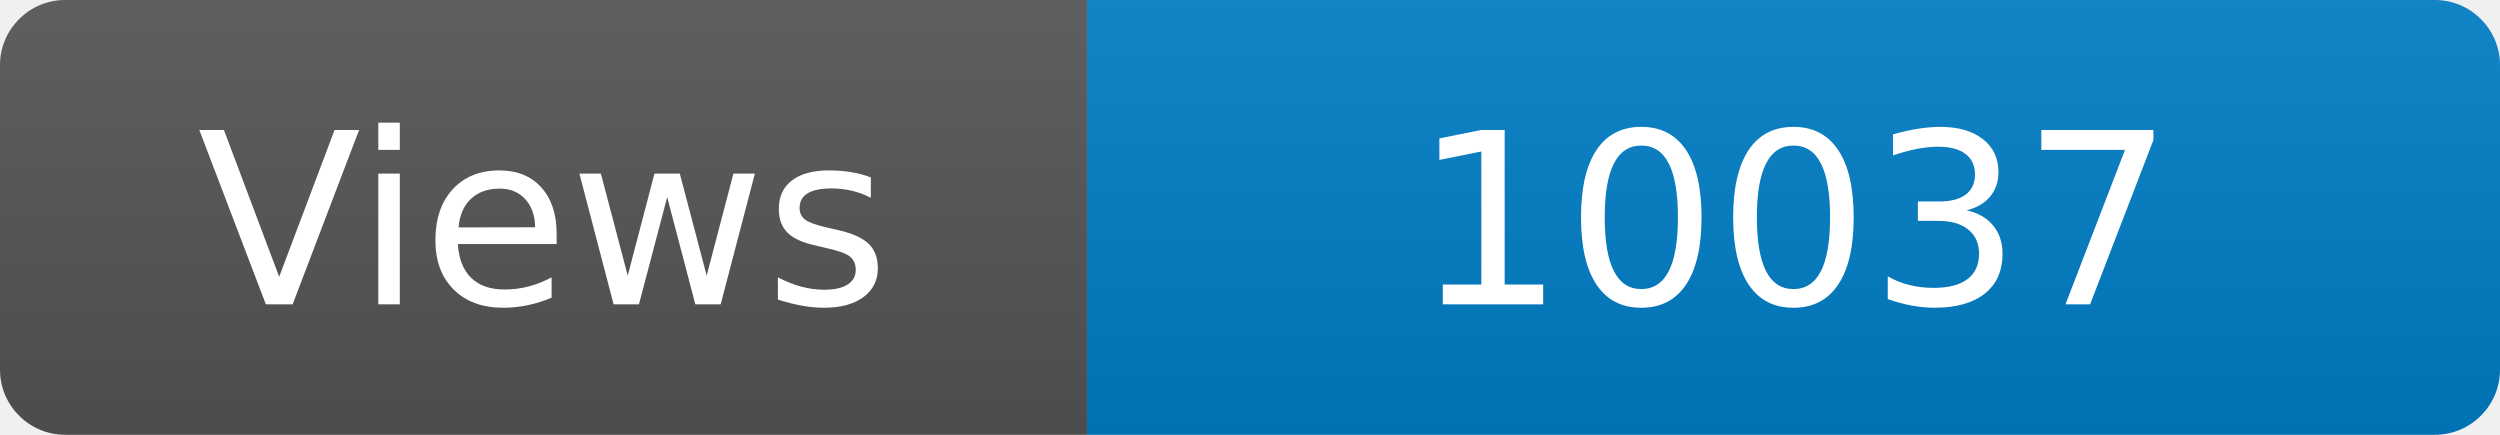
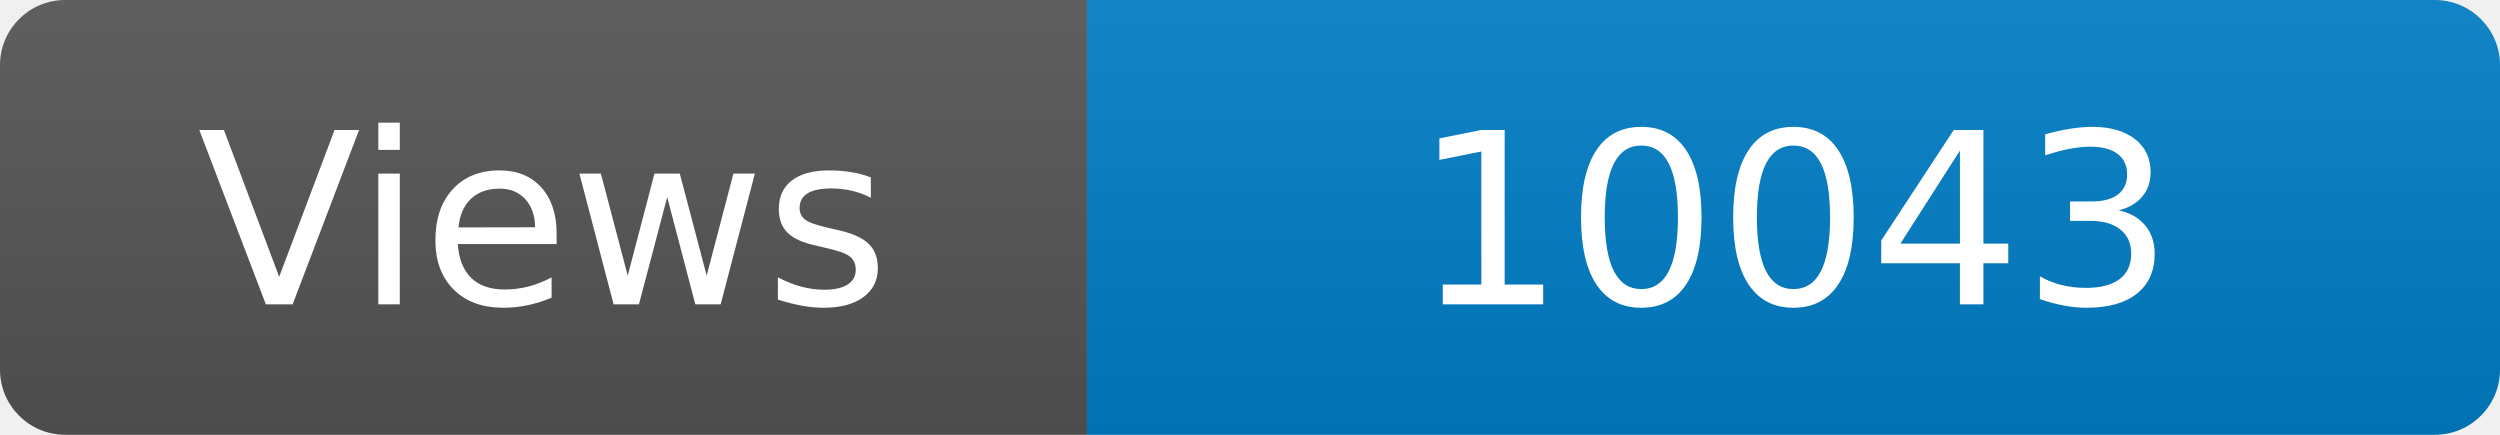
<svg xmlns="http://www.w3.org/2000/svg" width="115" height="20" role="img" aria-label="Maintained?: yes">
  <linearGradient id="s" x2="0" y2="100%">
    <stop offset="0" stop-color="#bbb" stop-opacity=".1" />
    <stop offset="1" stop-opacity=".1" />
  </linearGradient>
  <clipPath id="r">
    <rect width="115" height="20" rx="3" fill="#fff" />
  </clipPath>
  <g clip-path="url(#r)">
    <rect width="50" height="20" fill="#555" />
    <rect x="50" width="160" height="20" fill="#007ec6" />
    <rect width="115" height="20" fill="url(#s)" />
  </g>
  <g fill="#fff" text-anchor="middle" font-family="Verdana,Geneva,DejaVu Sans,sans-serif" font-size="110">
    <text x="250" y="140" transform="scale(.1)" fill="#fff">Views</text>
-     <text x="825" y="140" transform="scale(.1)" fill="#fff">10037</text>
+     <text x="825" y="140" transform="scale(.1)" fill="#fff">10043</text>
  </g>
</svg>
